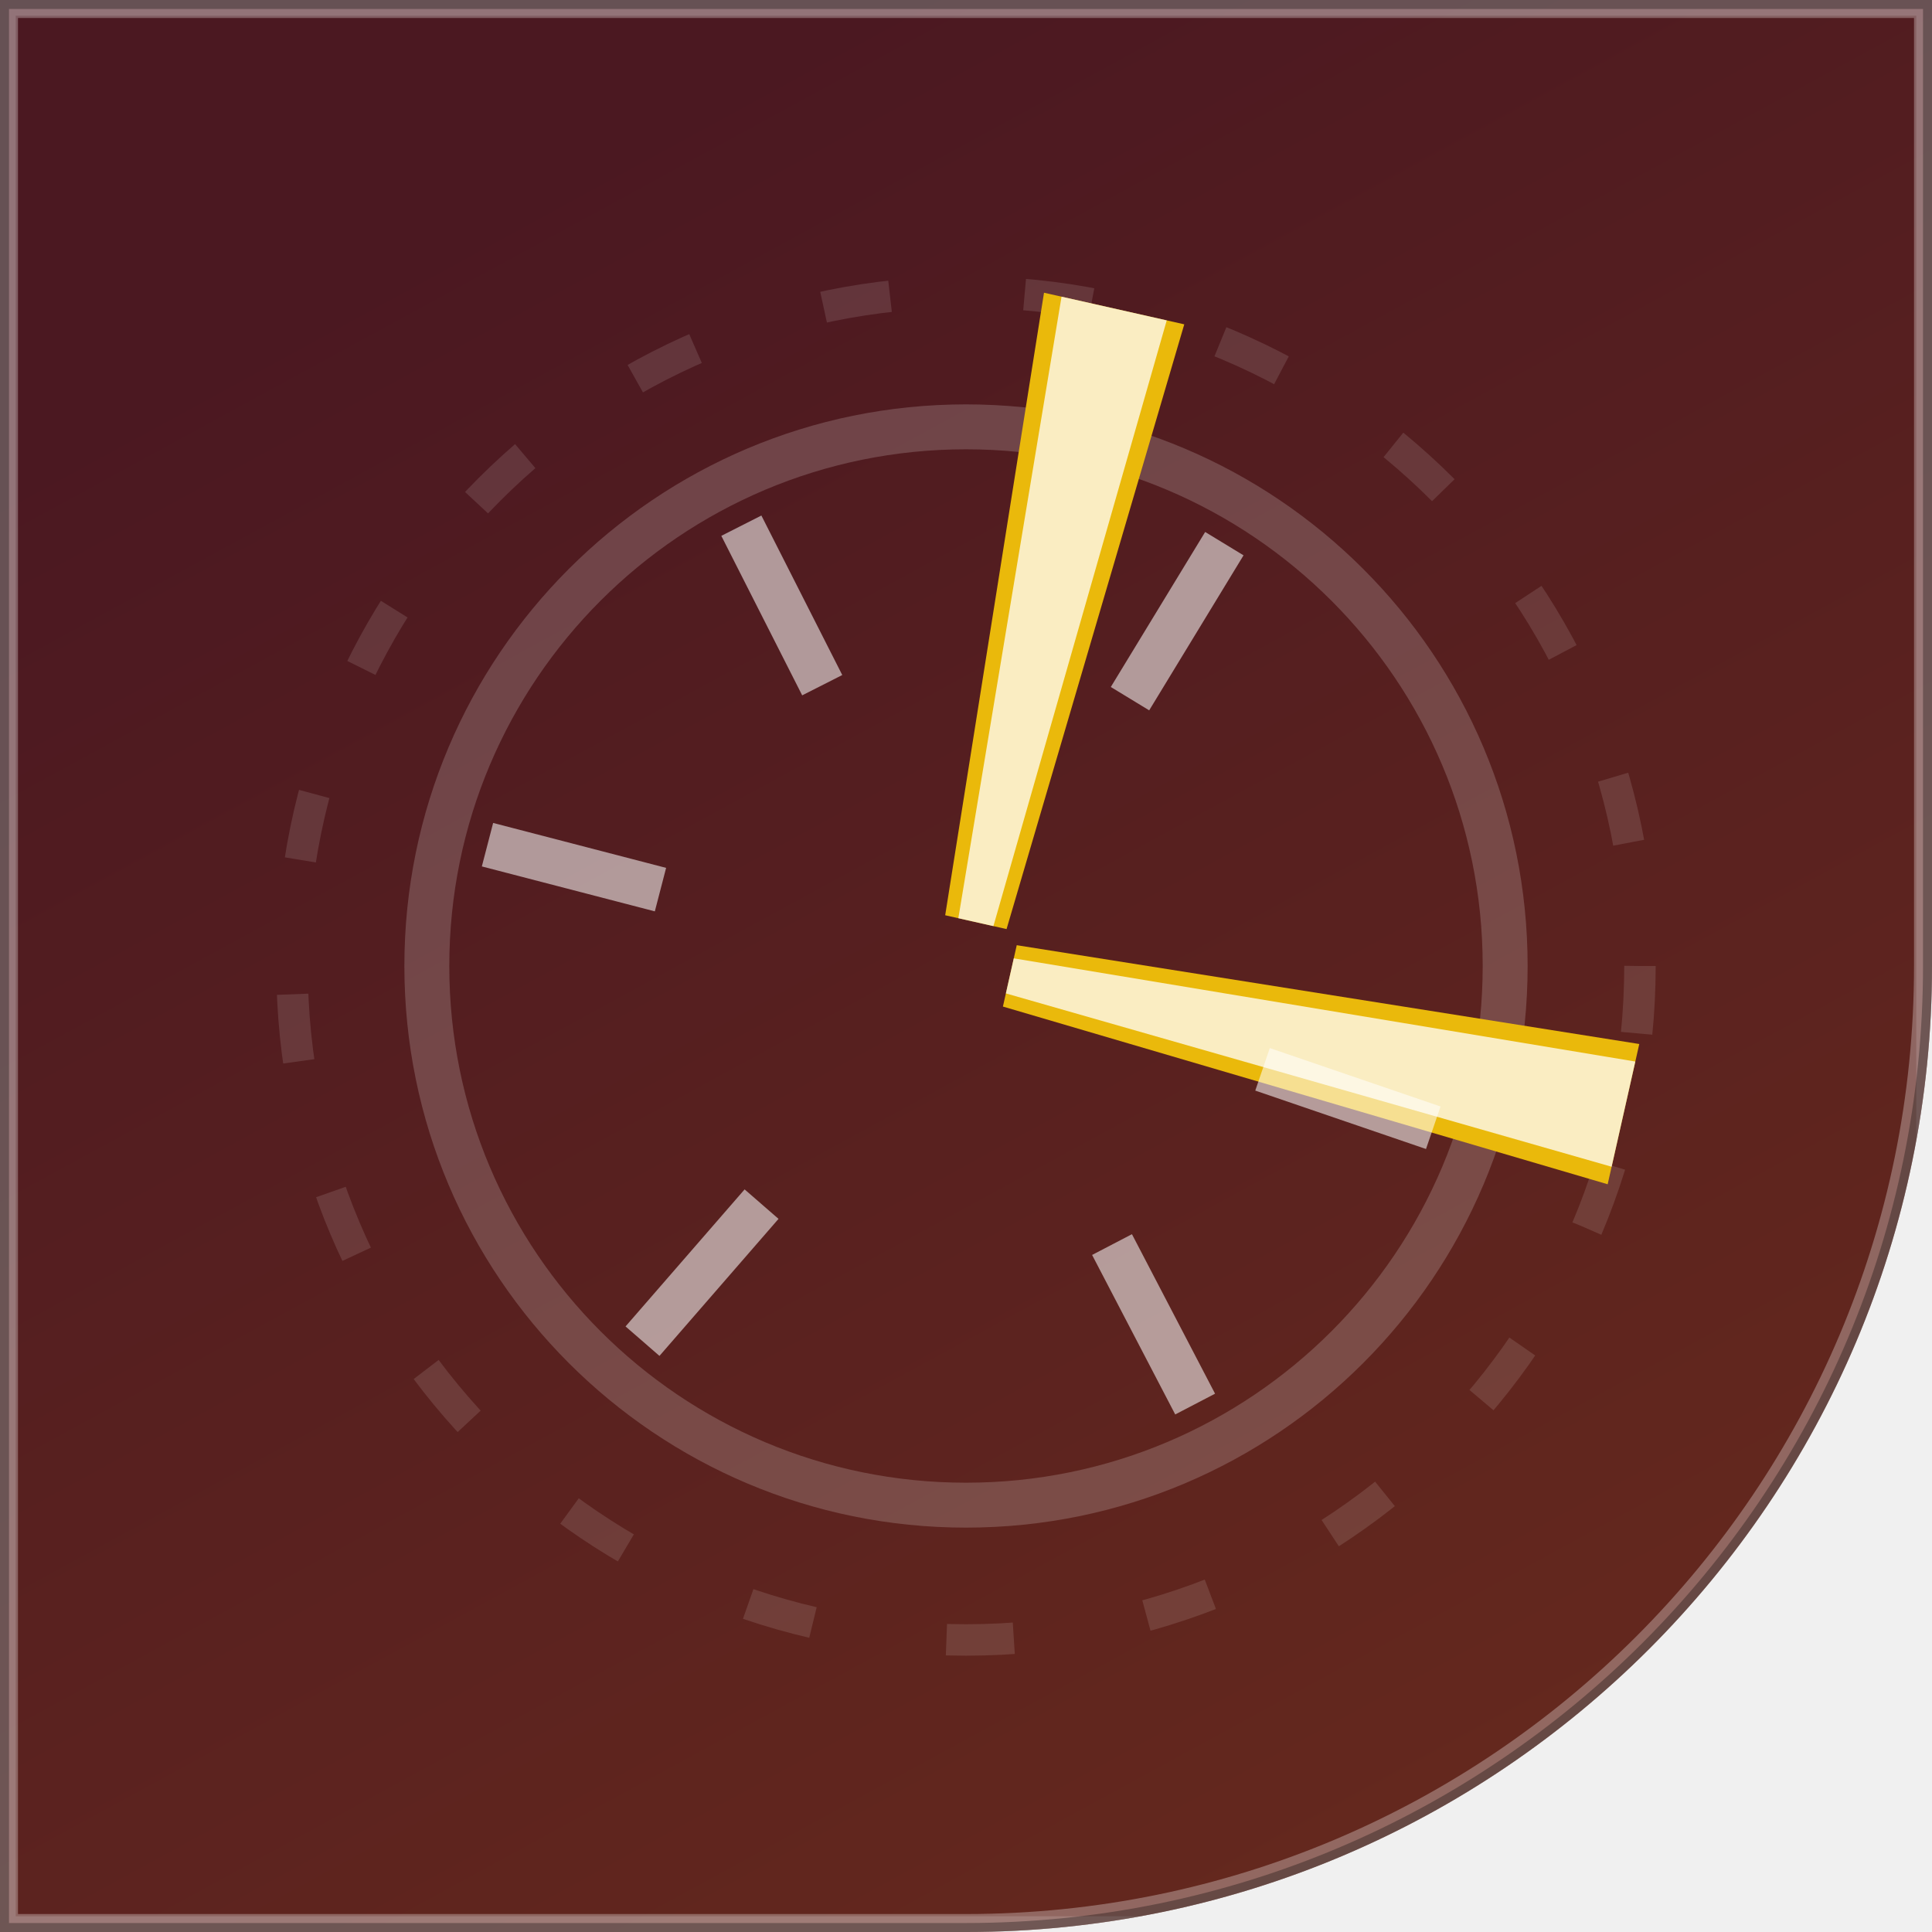
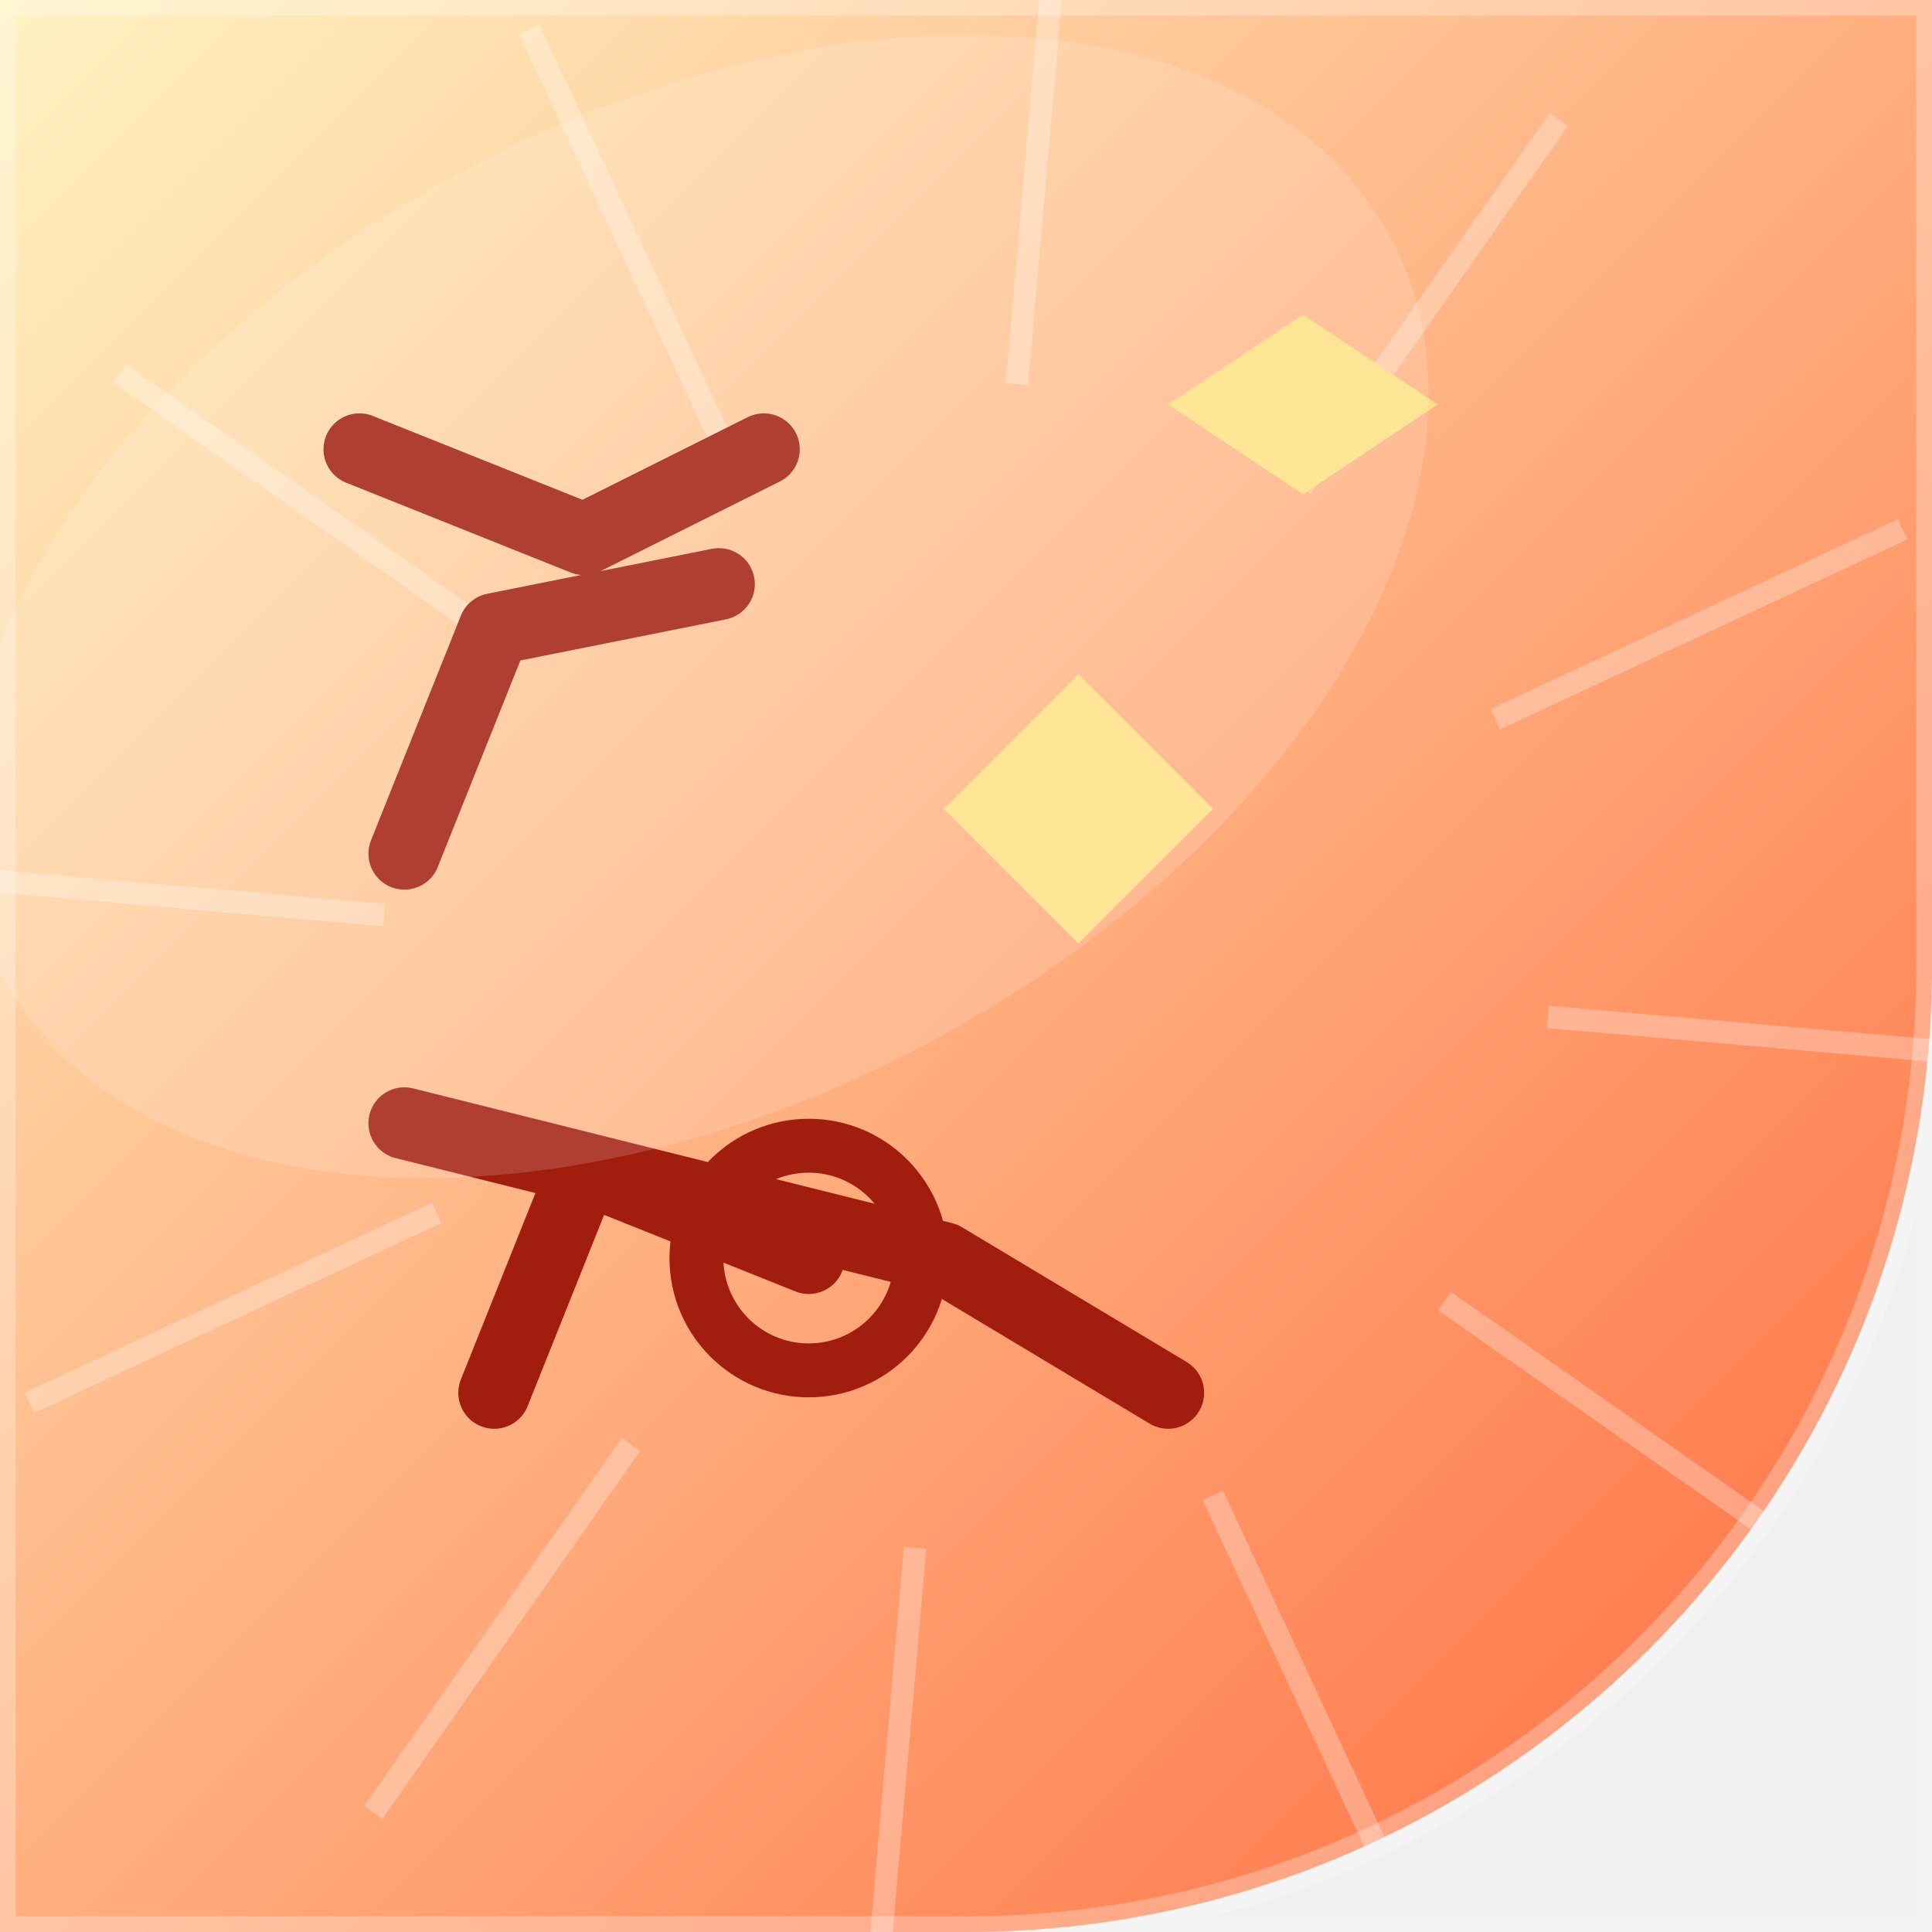
<svg xmlns="http://www.w3.org/2000/svg" width="86" height="86" viewBox="0 0 86 86">
-   <linearGradient id="bg" x1="45.5%" y1="0%" x2="100%" y2="100%">
-     <stop offset="0" stop-color="#4b1821" />
-     <stop offset="1" stop-color="#692b1d" />
-   </linearGradient>
  <defs>
-     <clipPath id="shp">
+     <linearGradient id="g" x1="0" y1="0" x2="1" y2="1">
+       <stop offset="0" stop-color="#FFF3C2" />
+       <stop offset="1" stop-color="#FF6A3D" />
+     </linearGradient>
+   </defs>
+   <defs>
+     <clipPath id="c">
      <path d="M 0 0 L 86.0 0 L 86.0 86.0 L 0 86.0 Z M 86 43 A 43.0 43.0 0 0 1 43.0 86.0 L 86 86 Z" />
    </clipPath>
  </defs>
-   <g clip-path="url(#shp)">
-     <rect x="0" y="0" width="86" height="86" fill="url(#bg)" />
-     <circle cx="43" cy="43" r="24" fill="none" stroke="rgba(255,255,255,0.18)" stroke-width="2" />
-     <circle cx="43" cy="43" r="30" fill="none" stroke="rgba(255,255,255,0.12)" stroke-width="1.4" stroke-dasharray="3 6" />
-     <polygon points="46.2,13 39.8,13 41.6,41 44.4,41" fill="#eab90b" transform="rotate(12.69758 43 43)" />
-     <polygon points="45.4,13 40.6,13 42.2,41 43.8,41" fill="rgba(255,255,255,0.75)" transform="rotate(12.69758 43 43)" />
-     <polygon points="39.8,13 46.2,13 44.4,41 41.6,41" fill="#eab90b" transform="rotate(102.6976 43 43)" />
-     <polygon points="40.6,13 45.4,13 43.8,41 42.2,41" fill="rgba(255,255,255,0.75)" transform="rotate(102.6976 43 43)" />
-     <line x1="56.2" y1="47.6" x2="63.8" y2="50.2" stroke="rgba(255,255,255,0.55)" stroke-width="2" />
-     <line x1="49.5" y1="55.4" x2="53.2" y2="62.5" stroke="rgba(255,255,255,0.55)" stroke-width="2" />
-     <line x1="33.9" y1="53.6" x2="28.6" y2="59.7" stroke="rgba(255,255,255,0.55)" stroke-width="2" />
-     <line x1="29.4" y1="39.6" x2="21.7" y2="37.6" stroke="rgba(255,255,255,0.55)" stroke-width="2" />
-     <line x1="36.6" y1="30.5" x2="33" y2="23.4" stroke="rgba(255,255,255,0.55)" stroke-width="2" />
-     <line x1="50.3" y1="31.1" x2="54.5" y2="24.2" stroke="rgba(255,255,255,0.55)" stroke-width="2" />
-     <rect x="0" y="0" width="86" height="86" fill="none" stroke="rgba(255,255,255,0.14)" stroke-width="1.4" />
-     <path d="M 0 0 L 86.0 0 L 86.0 86.0 L 0 86.0 Z M 86 43 A 43.0 43.0 0 0 1 43.0 86.0 L 86 86 Z" fill="none" stroke="rgba(255,255,255,0.30)" stroke-width="1.6" />
-     <path d="M 0 0 L 86.0 0 L 86.0 86.0 L 0 86.0 Z M 86 43 A 43.0 43.0 0 0 1 43.0 86.0 L 86 86 Z" fill="none" stroke="rgba(0,0,0,0.30)" stroke-width="0.8" />
+   <g clip-path="url(#c)">
+     <rect width="86" height="86" fill="url(#g)" />
+     <path d="M68.901 45.266 L88.825 47.009" stroke="#FFFFFF" stroke-width="1" opacity="0.28" />
+     <path d="M64.298 57.913 L80.681 69.385" stroke="#FFFFFF" stroke-width="1" opacity="0.28" />
+     <path d="M53.988 66.564 L62.44 84.69" stroke="#FFFFFF" stroke-width="1" opacity="0.28" />
+     <path d="M40.734 68.901 L38.991 88.825" stroke="#FFFFFF" stroke-width="1" opacity="0.28" />
+     <path d="M28.087 64.298 L16.615 80.681" stroke="#FFFFFF" stroke-width="1" opacity="0.28" />
+     <path d="M19.436 53.988 L1.31 62.44" stroke="#FFFFFF" stroke-width="1" opacity="0.28" />
+     <path d="M17.099 40.734 L-2.825 38.991" stroke="#FFFFFF" stroke-width="1" opacity="0.28" />
+     <path d="M21.702 28.087 L5.319 16.615" stroke="#FFFFFF" stroke-width="1" opacity="0.28" />
+     <path d="M32.012 19.436 L23.56 1.31" stroke="#FFFFFF" stroke-width="1" opacity="0.28" />
+     <path d="M45.266 17.099 L47.009 -2.825" stroke="#FFFFFF" stroke-width="1" opacity="0.28" />
+     <path d="M57.913 21.702 L69.385 5.319" stroke="#FFFFFF" stroke-width="1" opacity="0.28" />
+     <path d="M66.564 32.012 L84.69 23.56" stroke="#FFFFFF" stroke-width="1" opacity="0.28" />
+     <g transform="rotate(270 43 43)">
+       <path d="M24 22 L34 26 L30 36 M36 18 L30 42 L24 52" fill="none" stroke="#A11D0E" stroke-width="3.2" stroke-linecap="round" stroke-linejoin="round" />
+       <circle cx="30" cy="36" r="5" fill="none" stroke="#A11D0E" stroke-width="2.4" />
+       <path d="M48 18 L58 22 L60 32 M66 16 L62 26 L66 34" fill="none" stroke="#A11D0E" stroke-width="3.2" stroke-linecap="round" stroke-linejoin="round" />
+       <path d="M44 48 L50 42 L56 48 L50 54 Z" fill="#FFE083" />
+       <path d="M64 58 L68 52 L72 58 L68 64 Z" fill="#FFE083" />
+     </g>
+     <ellipse cx="31" cy="27" rx="35" ry="22" fill="#FFFFFF" opacity="0.15" transform="rotate(-28 31 27)" />
  </g>
+   <path d="M 0 0 L 86.0 0 L 86.0 86.0 L 0 86.0 Z M 86 43 A 43.0 43.0 0 0 1 43.0 86.0 L 86 86 Z" fill="none" stroke="rgba(255,255,255,0.28)" stroke-width="1.4" />
</svg>
